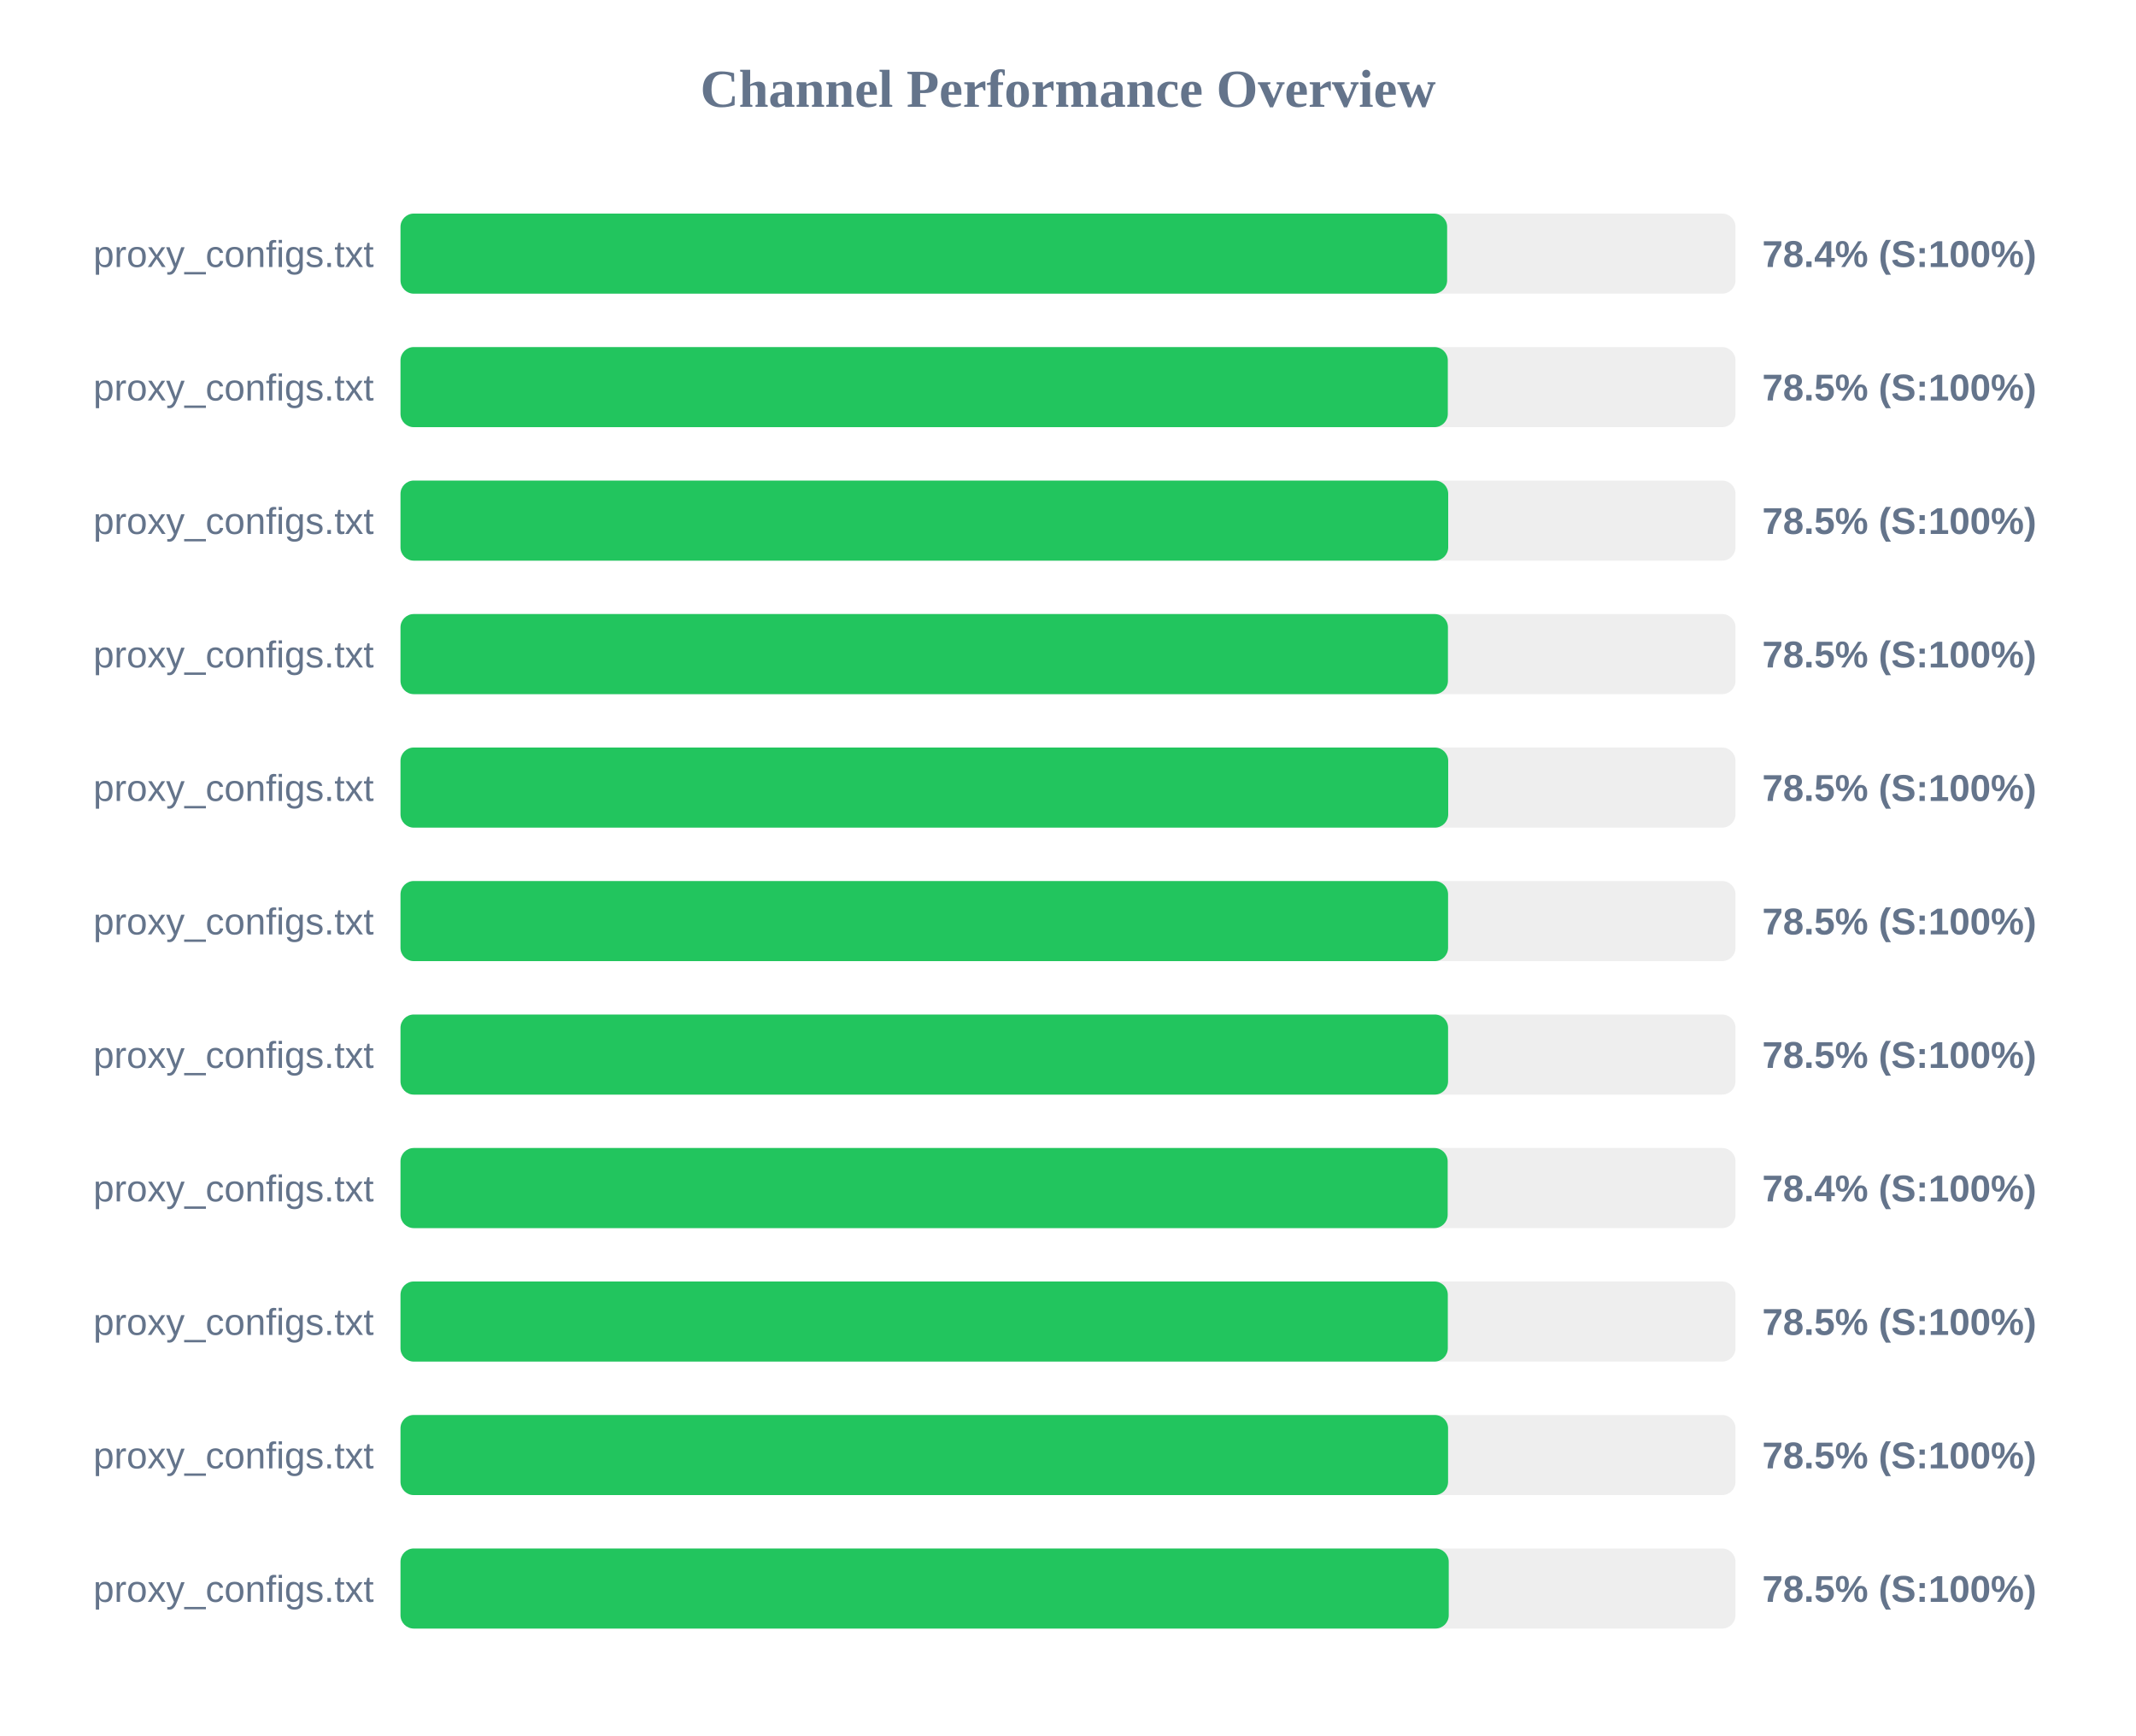
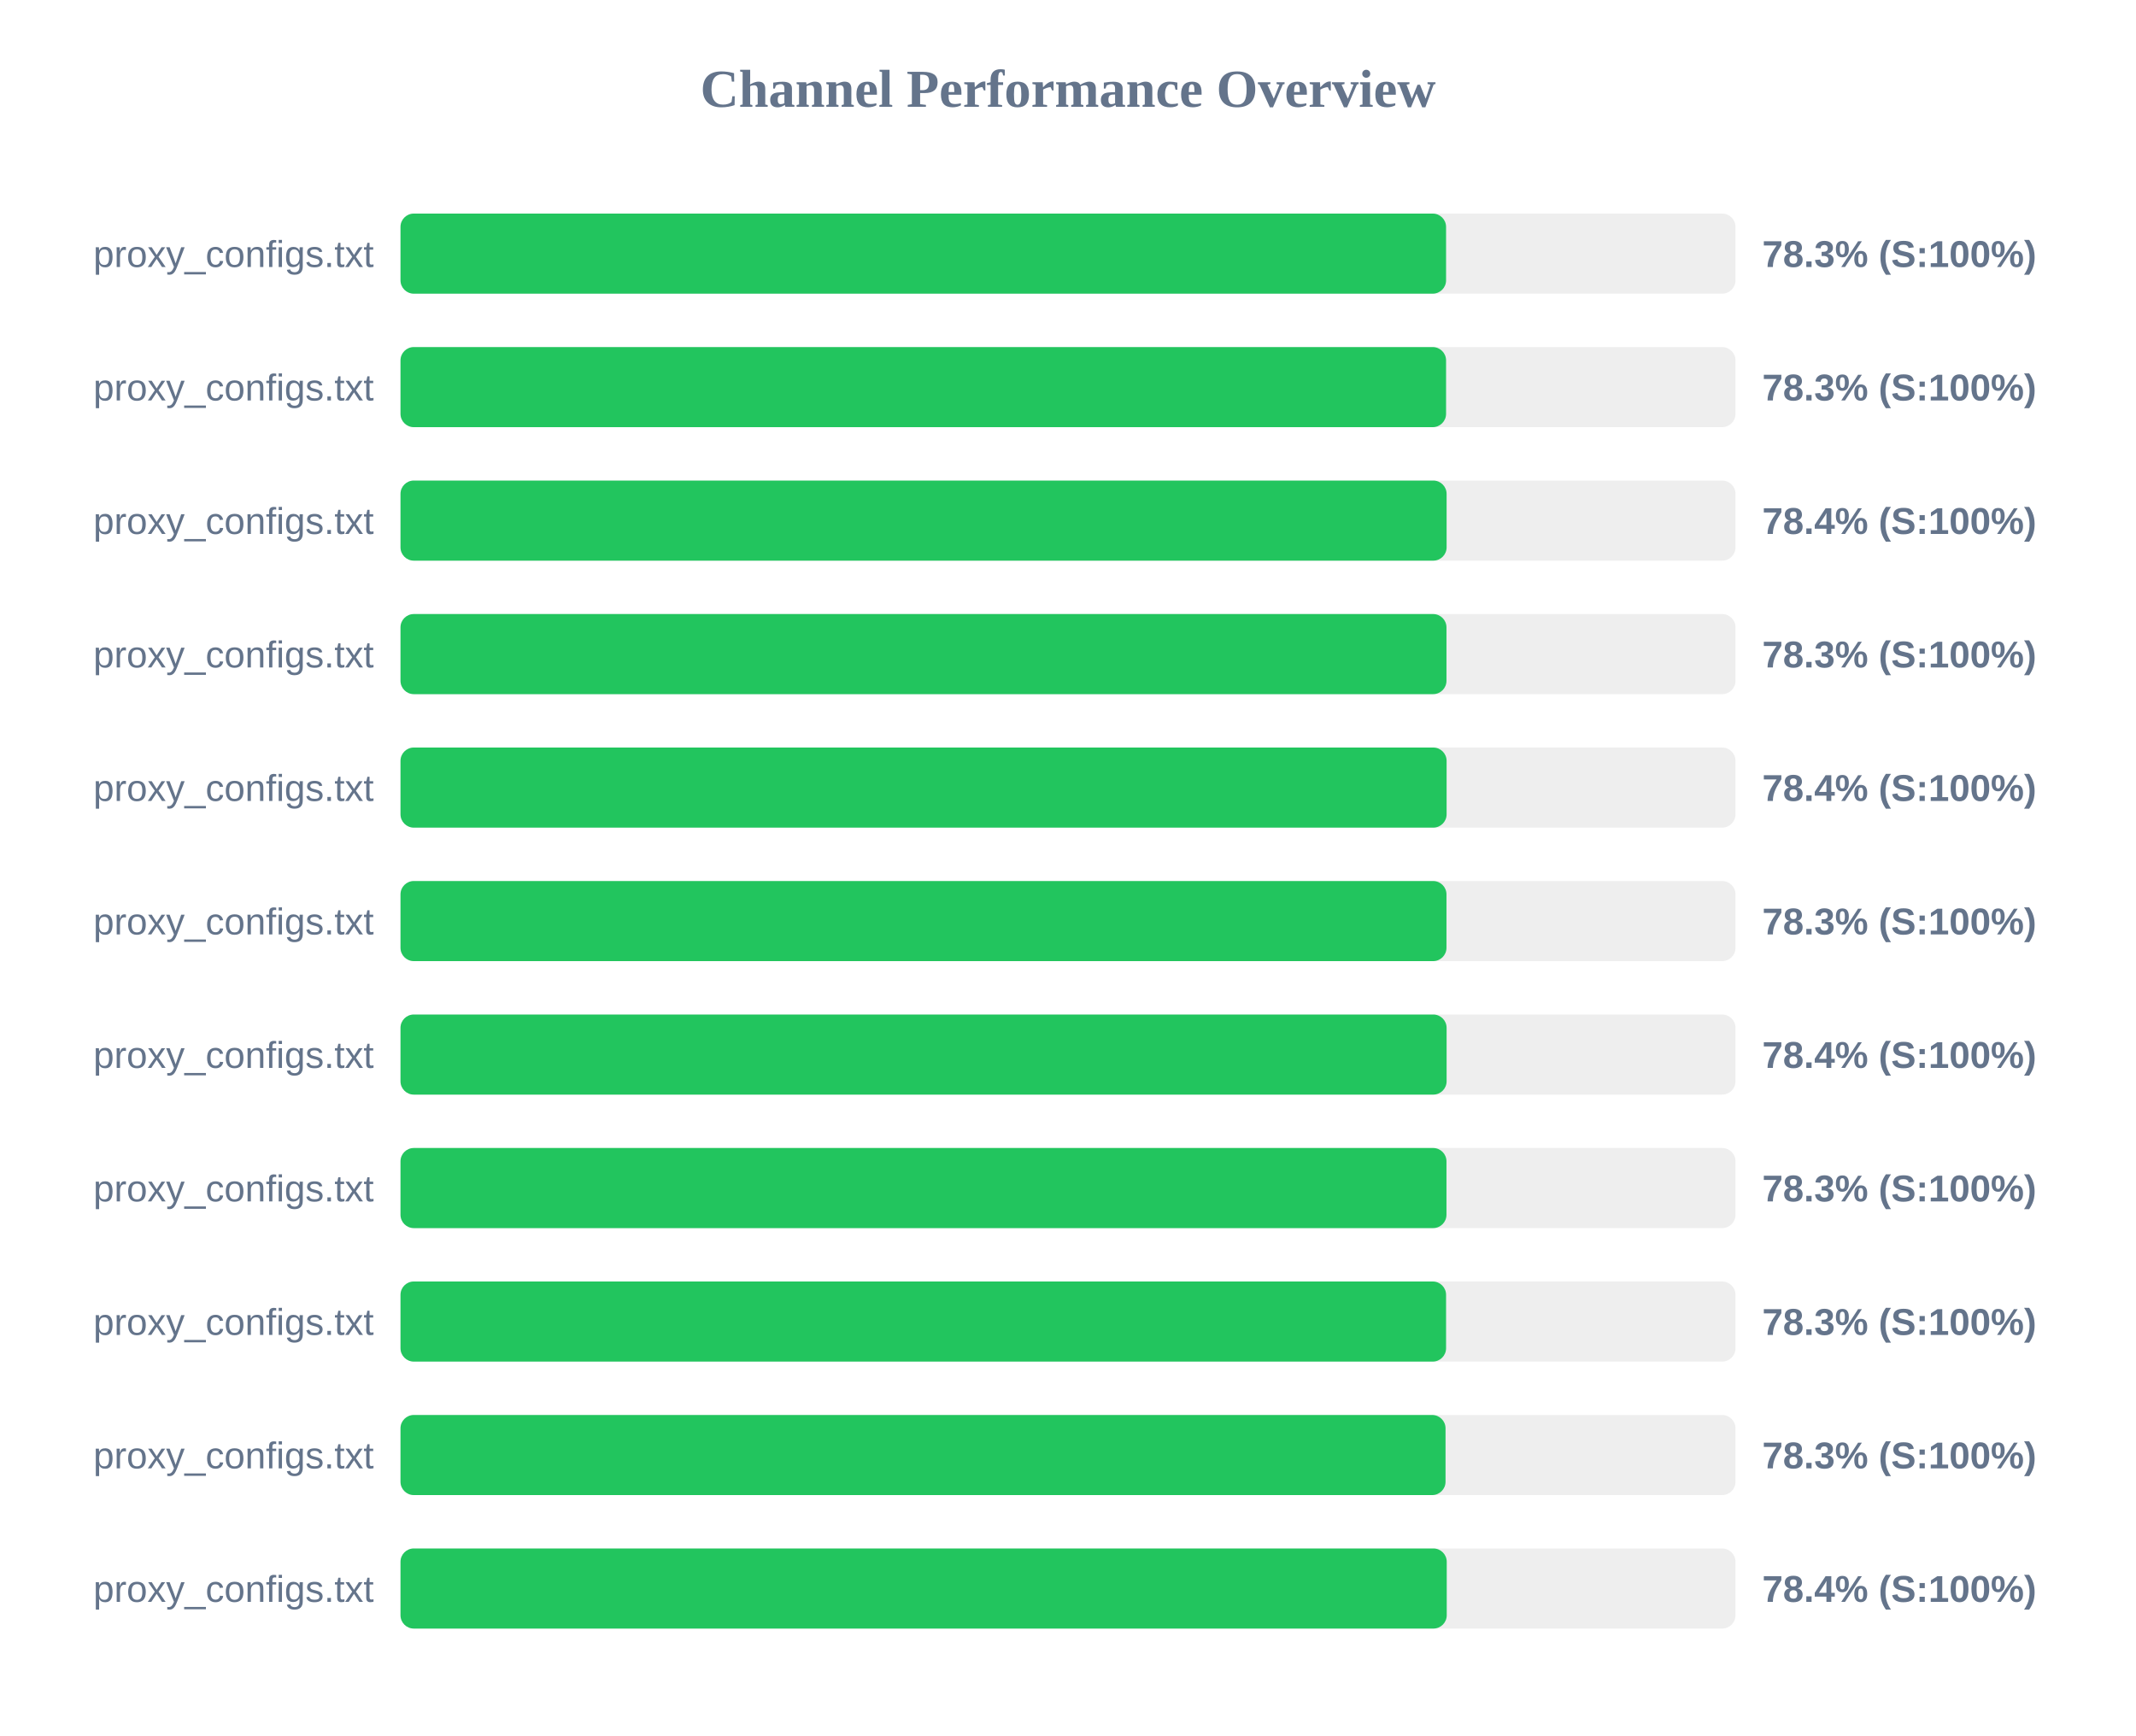
<svg xmlns="http://www.w3.org/2000/svg" width="800" height="650" version="1.1">
  <style>
        .row { font: 14px Arial; fill: #64748b; }
        .score { font: bold 14px Arial; fill: #64748b; }
    </style>
  <text x="400" y="40" text-anchor="middle" font-size="20px" font-weight="bold" fill="#64748b">Channel Performance Overview</text>
  <rect x="150" y="80" width="500" height="30" fill="#eee" rx="5" />
-   <rect x="150" y="80" width="392.0" height="30" fill="#22c55e" rx="5" />
+   <rect x="150" y="80" width="391.6" height="30" fill="#22c55e" rx="5" />
  <text x="140" y="100" text-anchor="end" class="row">proxy_configs.txt</text>
-   <text x="660" y="100" text-anchor="start" class="score">78.4% (S:100%)</text>
+   <text x="660" y="100" text-anchor="start" class="score">78.3% (S:100%)</text>
  <rect x="150" y="130" width="500" height="30" fill="#eee" rx="5" />
-   <rect x="150" y="130" width="392.25" height="30" fill="#22c55e" rx="5" />
+   <rect x="150" y="130" width="391.6" height="30" fill="#22c55e" rx="5" />
  <text x="140" y="150" text-anchor="end" class="row">proxy_configs.txt</text>
-   <text x="660" y="150" text-anchor="start" class="score">78.5% (S:100%)</text>
+   <text x="660" y="150" text-anchor="start" class="score">78.3% (S:100%)</text>
  <rect x="150" y="180" width="500" height="30" fill="#eee" rx="5" />
-   <rect x="150" y="180" width="392.4" height="30" fill="#22c55e" rx="5" />
+   <rect x="150" y="180" width="391.8" height="30" fill="#22c55e" rx="5" />
  <text x="140" y="200" text-anchor="end" class="row">proxy_configs.txt</text>
-   <text x="660" y="200" text-anchor="start" class="score">78.5% (S:100%)</text>
+   <text x="660" y="200" text-anchor="start" class="score">78.4% (S:100%)</text>
  <rect x="150" y="230" width="500" height="30" fill="#eee" rx="5" />
-   <rect x="150" y="230" width="392.3" height="30" fill="#22c55e" rx="5" />
+   <rect x="150" y="230" width="391.75" height="30" fill="#22c55e" rx="5" />
  <text x="140" y="250" text-anchor="end" class="row">proxy_configs.txt</text>
-   <text x="660" y="250" text-anchor="start" class="score">78.5% (S:100%)</text>
+   <text x="660" y="250" text-anchor="start" class="score">78.3% (S:100%)</text>
  <rect x="150" y="280" width="500" height="30" fill="#eee" rx="5" />
-   <rect x="150" y="280" width="392.4" height="30" fill="#22c55e" rx="5" />
+   <rect x="150" y="280" width="391.8" height="30" fill="#22c55e" rx="5" />
  <text x="140" y="300" text-anchor="end" class="row">proxy_configs.txt</text>
-   <text x="660" y="300" text-anchor="start" class="score">78.5% (S:100%)</text>
+   <text x="660" y="300" text-anchor="start" class="score">78.4% (S:100%)</text>
  <rect x="150" y="330" width="500" height="30" fill="#eee" rx="5" />
-   <rect x="150" y="330" width="392.35" height="30" fill="#22c55e" rx="5" />
+   <rect x="150" y="330" width="391.75" height="30" fill="#22c55e" rx="5" />
  <text x="140" y="350" text-anchor="end" class="row">proxy_configs.txt</text>
-   <text x="660" y="350" text-anchor="start" class="score">78.5% (S:100%)</text>
+   <text x="660" y="350" text-anchor="start" class="score">78.3% (S:100%)</text>
  <rect x="150" y="380" width="500" height="30" fill="#eee" rx="5" />
-   <rect x="150" y="380" width="392.35" height="30" fill="#22c55e" rx="5" />
+   <rect x="150" y="380" width="391.8" height="30" fill="#22c55e" rx="5" />
  <text x="140" y="400" text-anchor="end" class="row">proxy_configs.txt</text>
-   <text x="660" y="400" text-anchor="start" class="score">78.5% (S:100%)</text>
+   <text x="660" y="400" text-anchor="start" class="score">78.4% (S:100%)</text>
  <rect x="150" y="430" width="500" height="30" fill="#eee" rx="5" />
-   <rect x="150" y="430" width="392.2" height="30" fill="#22c55e" rx="5" />
+   <rect x="150" y="430" width="391.75" height="30" fill="#22c55e" rx="5" />
  <text x="140" y="450" text-anchor="end" class="row">proxy_configs.txt</text>
-   <text x="660" y="450" text-anchor="start" class="score">78.4% (S:100%)</text>
+   <text x="660" y="450" text-anchor="start" class="score">78.3% (S:100%)</text>
  <rect x="150" y="480" width="500" height="30" fill="#eee" rx="5" />
-   <rect x="150" y="480" width="392.25" height="30" fill="#22c55e" rx="5" />
+   <rect x="150" y="480" width="391.6" height="30" fill="#22c55e" rx="5" />
  <text x="140" y="500" text-anchor="end" class="row">proxy_configs.txt</text>
-   <text x="660" y="500" text-anchor="start" class="score">78.5% (S:100%)</text>
+   <text x="660" y="500" text-anchor="start" class="score">78.3% (S:100%)</text>
  <rect x="150" y="530" width="500" height="30" fill="#eee" rx="5" />
-   <rect x="150" y="530" width="392.35" height="30" fill="#22c55e" rx="5" />
+   <rect x="150" y="530" width="391.4" height="30" fill="#22c55e" rx="5" />
  <text x="140" y="550" text-anchor="end" class="row">proxy_configs.txt</text>
-   <text x="660" y="550" text-anchor="start" class="score">78.5% (S:100%)</text>
+   <text x="660" y="550" text-anchor="start" class="score">78.3% (S:100%)</text>
  <rect x="150" y="580" width="500" height="30" fill="#eee" rx="5" />
-   <rect x="150" y="580" width="392.6" height="30" fill="#22c55e" rx="5" />
+   <rect x="150" y="580" width="391.85" height="30" fill="#22c55e" rx="5" />
  <text x="140" y="600" text-anchor="end" class="row">proxy_configs.txt</text>
-   <text x="660" y="600" text-anchor="start" class="score">78.5% (S:100%)</text>
+   <text x="660" y="600" text-anchor="start" class="score">78.4% (S:100%)</text>
</svg>
